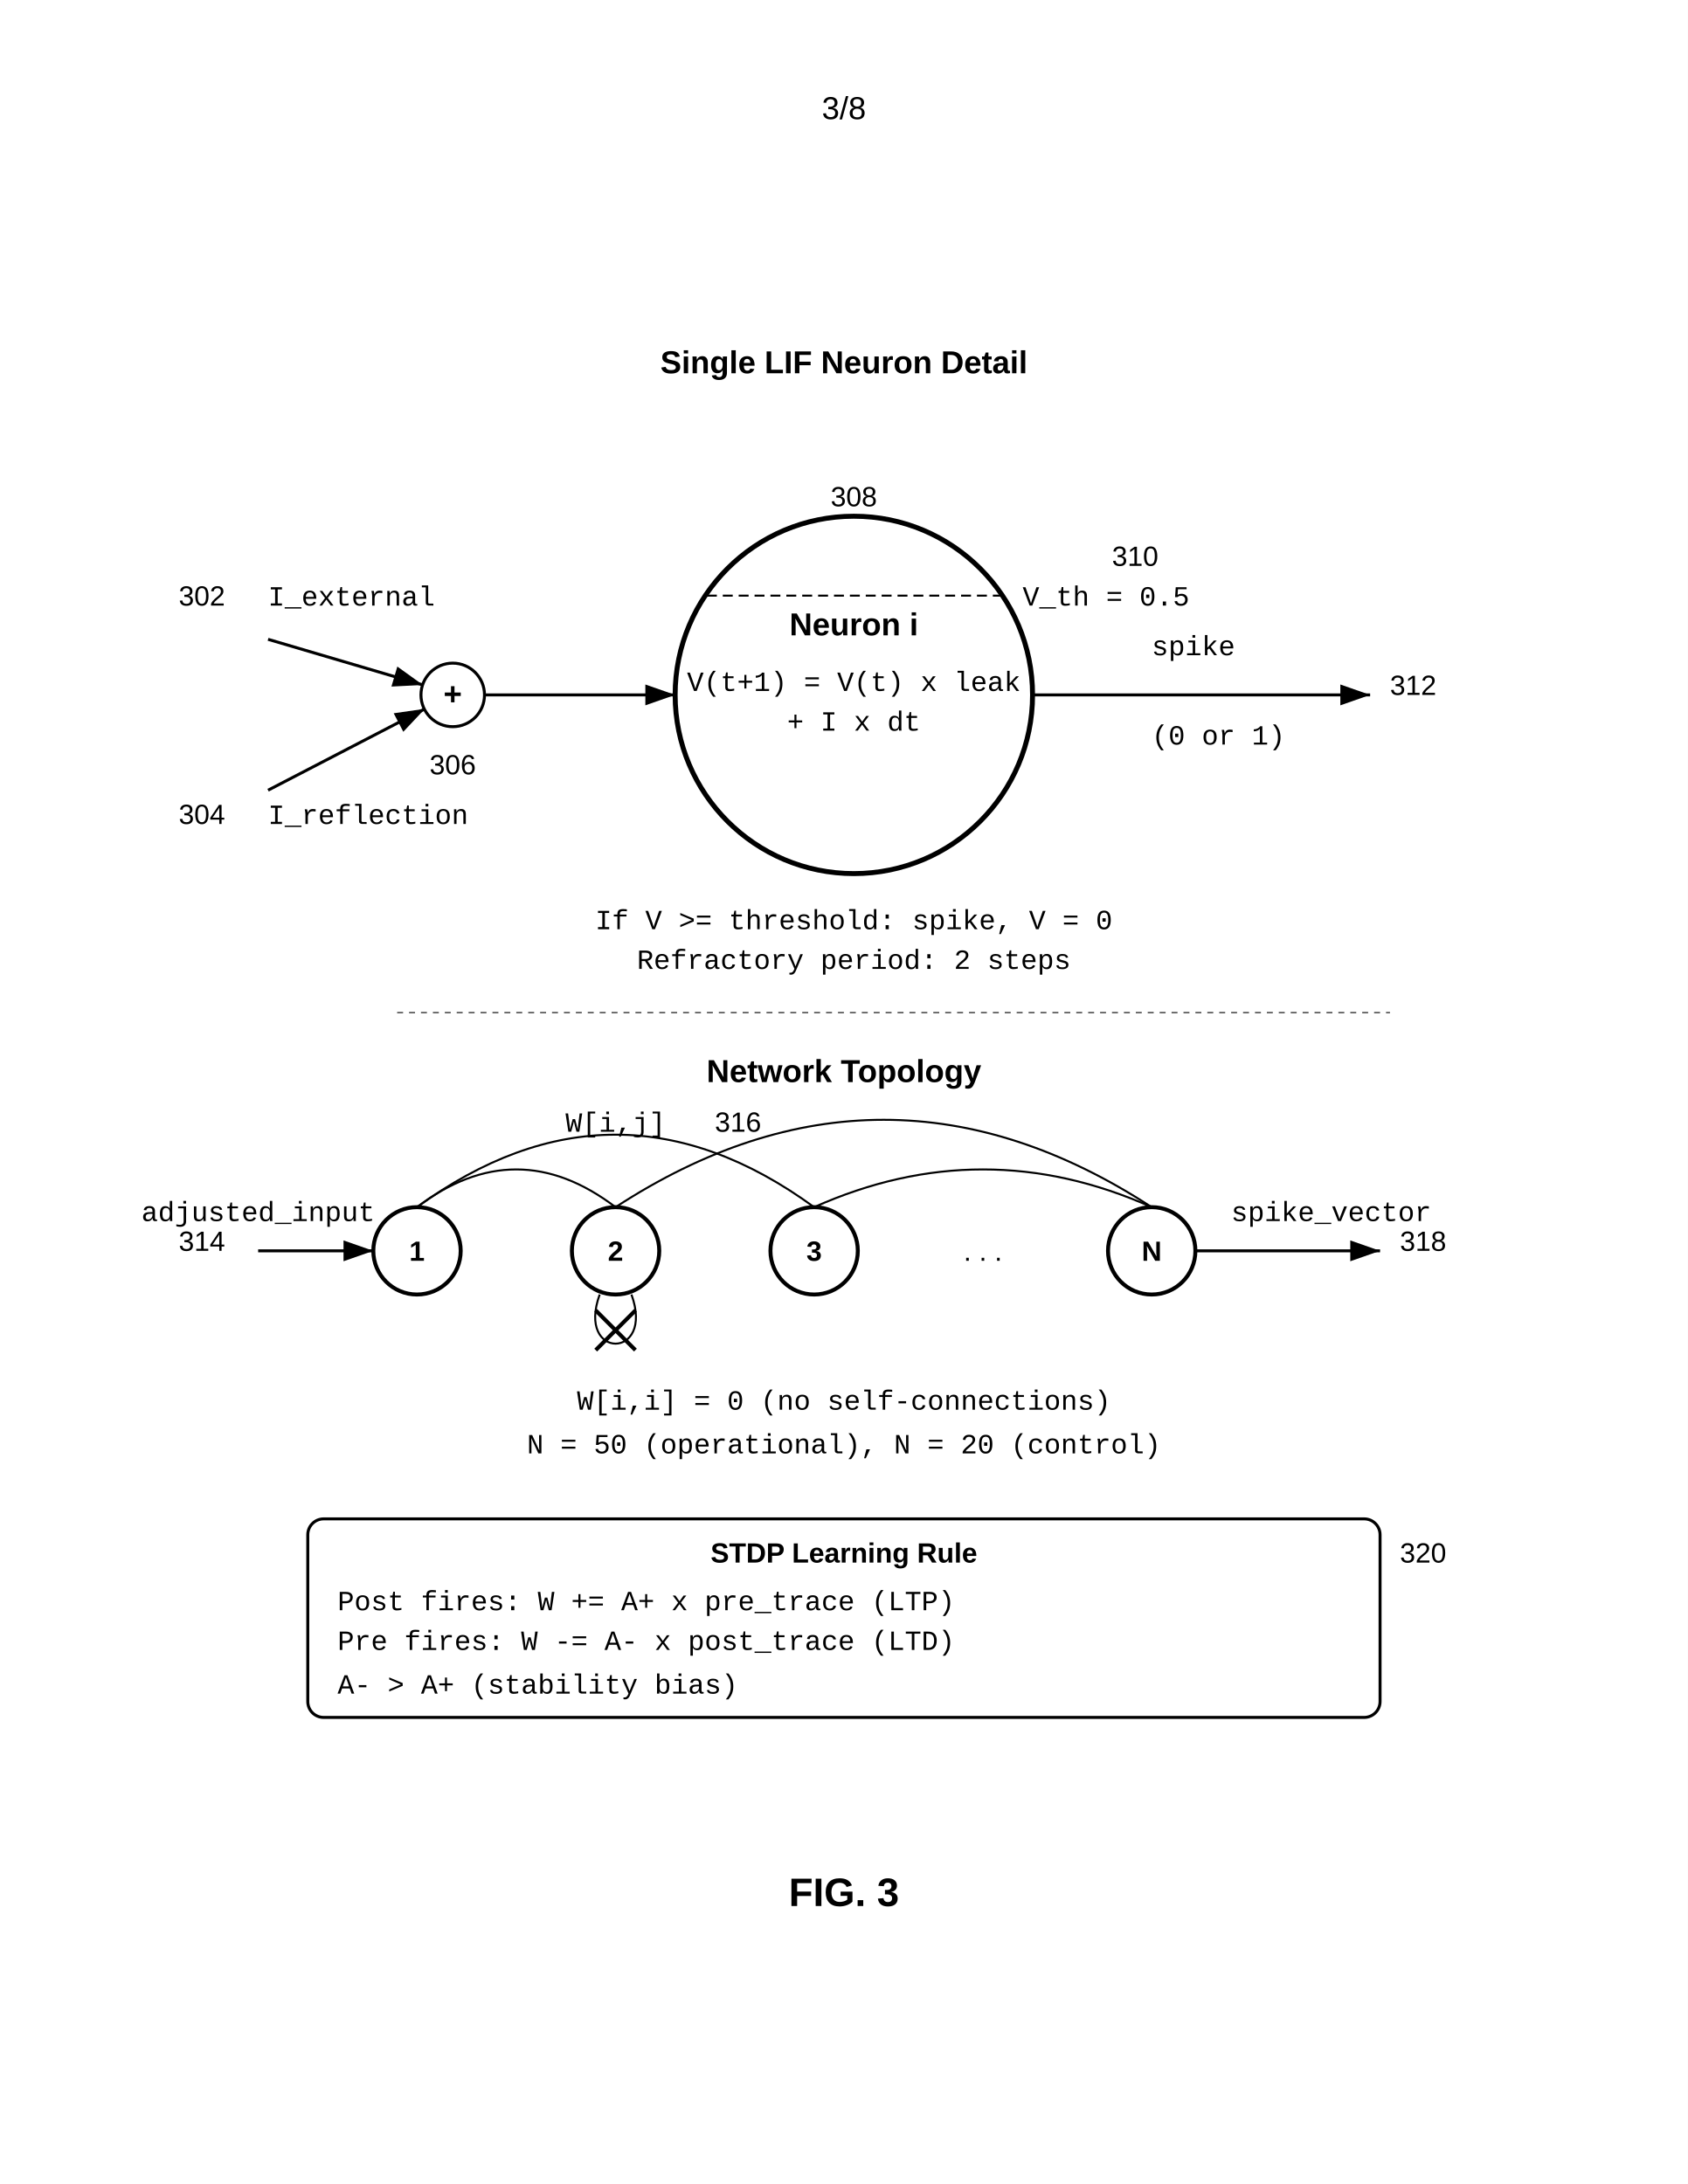
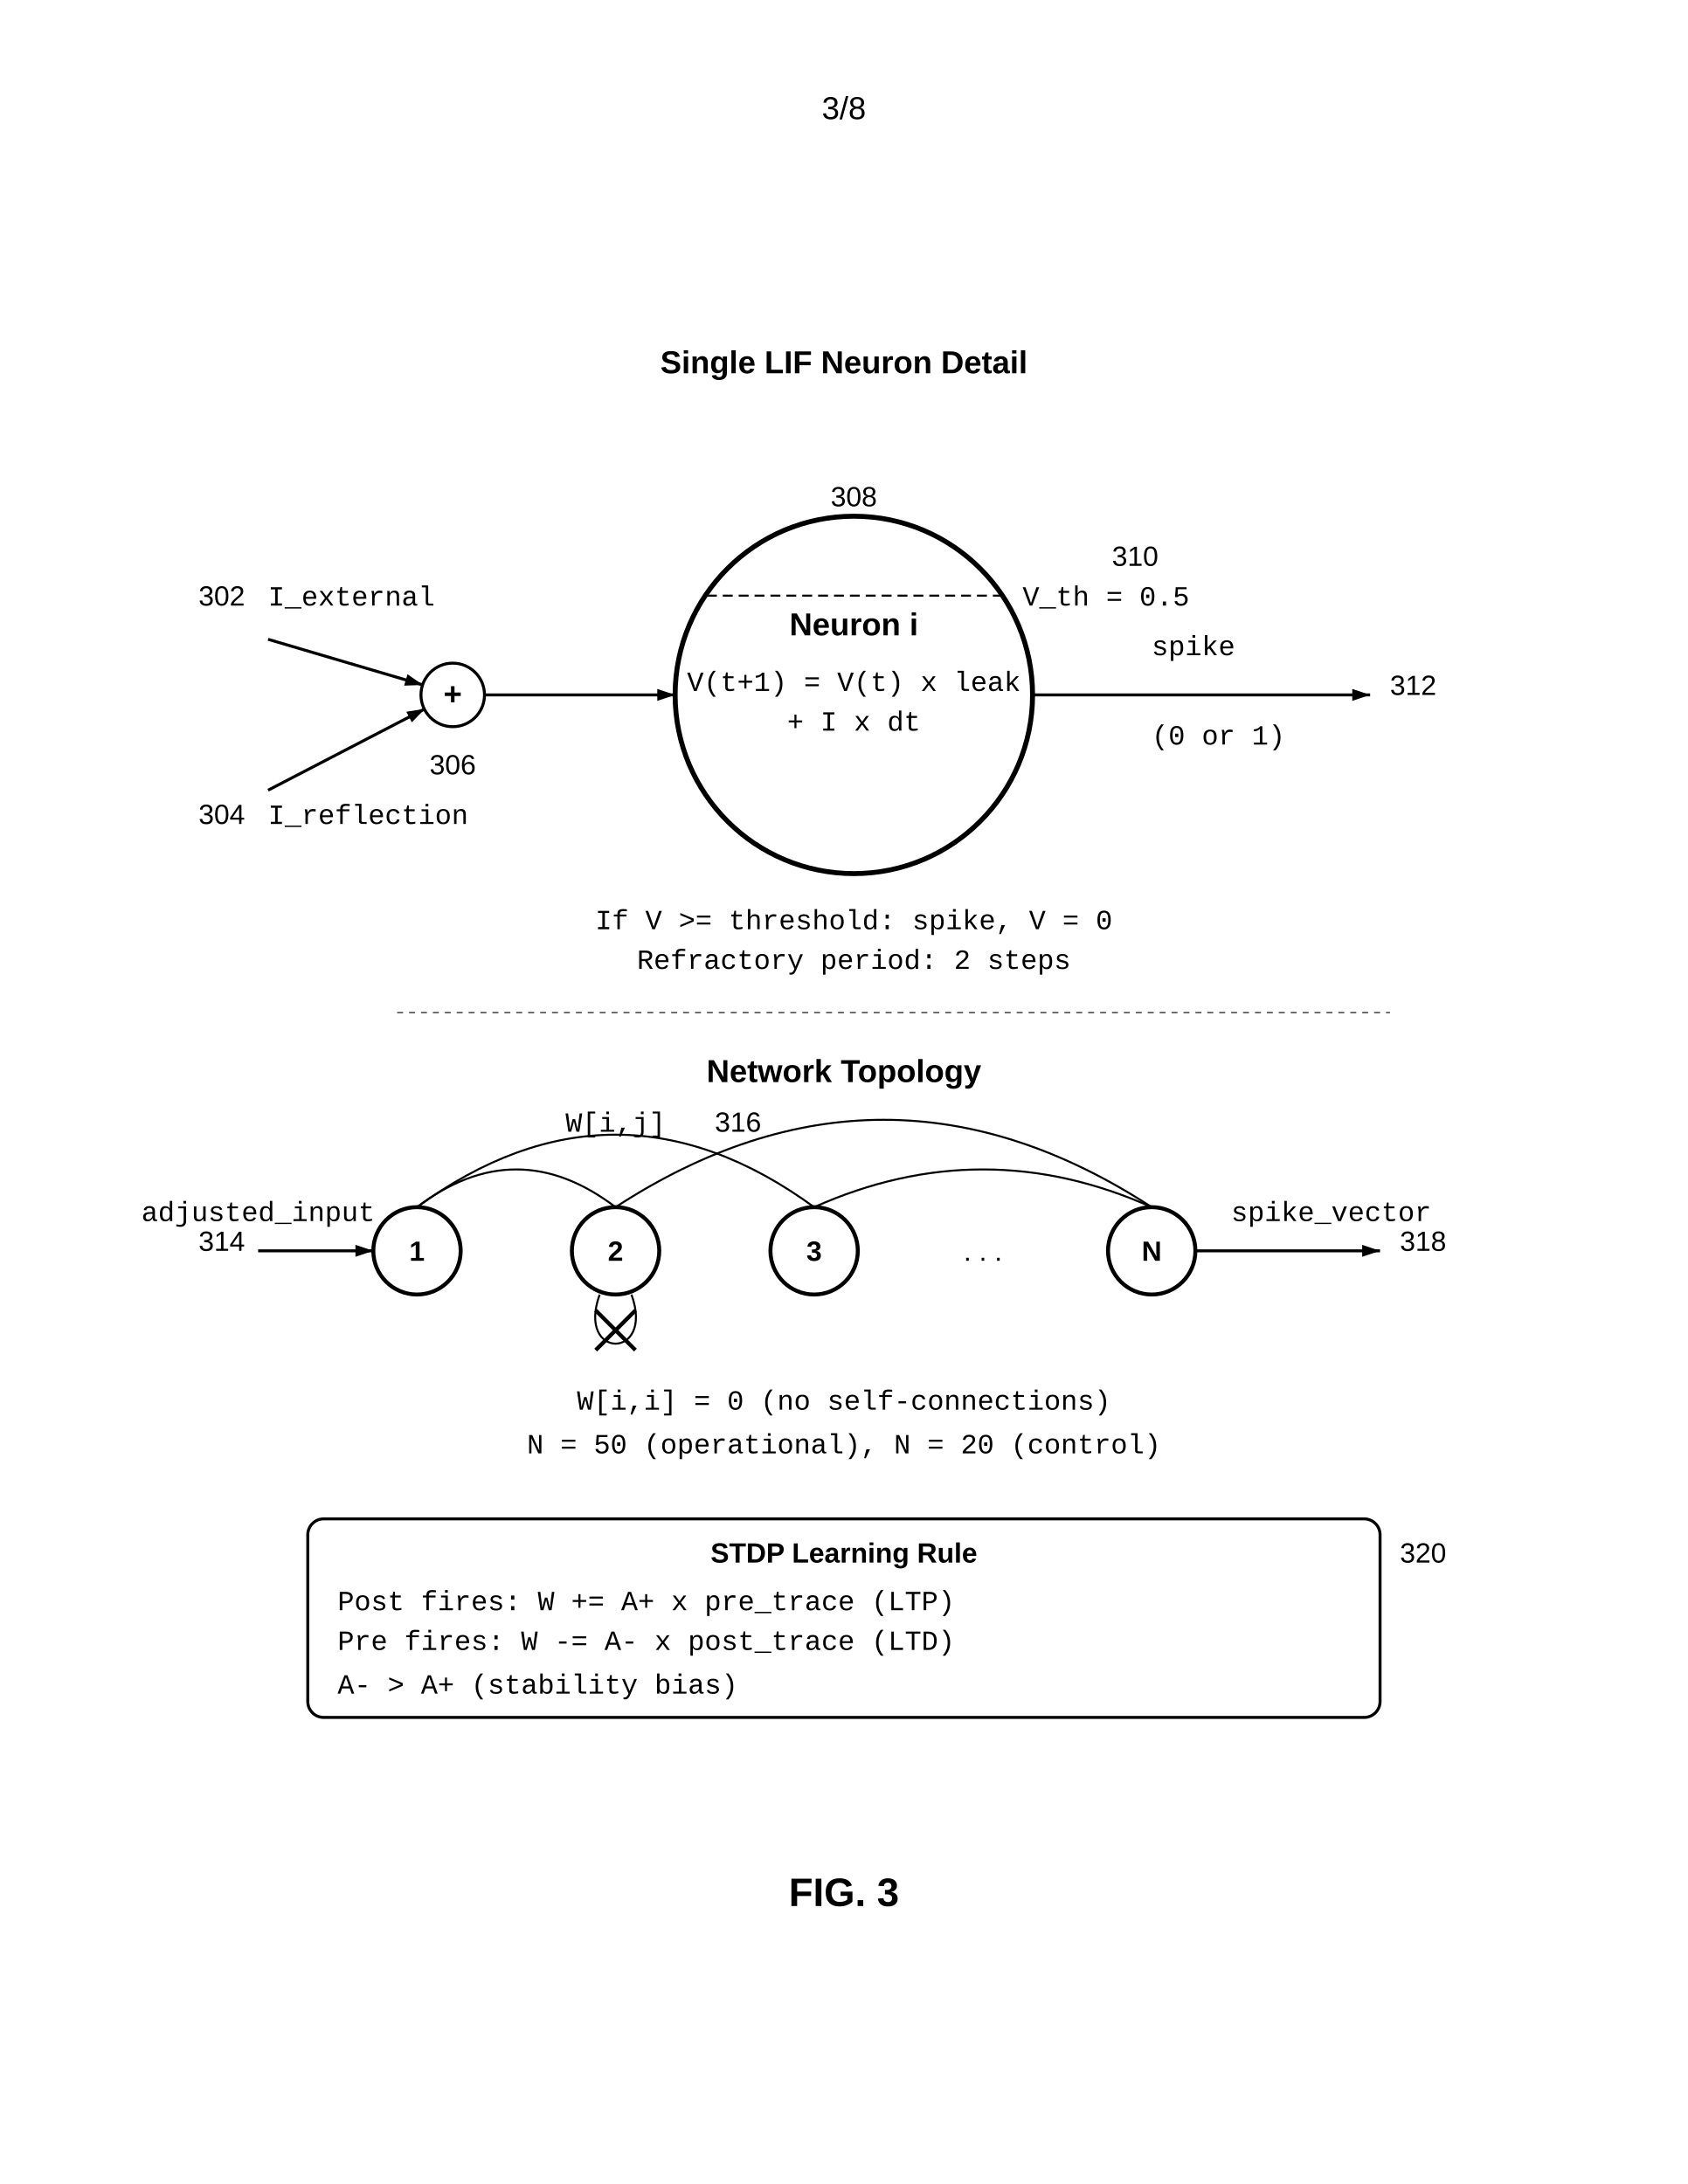
<svg xmlns="http://www.w3.org/2000/svg" width="8.5in" height="11in" viewBox="0 0 850 1100">
  <defs>
-     <marker id="ah" markerWidth="10" markerHeight="7" refX="10" refY="3.5" orient="auto">
-       <polygon points="0 0, 10 3.5, 0 7" fill="black" />
+     <marker id="ah" markerWidth="6" markerHeight="4" refX="6" refY="2" orient="auto">
+       <polygon points="0 0, 6 2, 0 4" fill="black" />
    </marker>
  </defs>
  <rect width="100%" height="100%" fill="white" />
  <text x="425.0" y="60" font-family="Arial, sans-serif" font-size="16" text-anchor="middle">3/8</text>
  <g transform="translate(0, 50)">
    <text x="425" y="138" font-family="Arial, sans-serif" font-size="16" font-weight="bold" text-anchor="middle">Single LIF Neuron Detail</text>
    <text x="135" y="255" font-family="Courier New, monospace" font-size="14">I_external</text>
-     <text x="90" y="255" font-family="Arial, sans-serif" font-size="14">302</text>
+     <text x="100" y="255" font-family="Arial, sans-serif" font-size="14">302</text>
    <line x1="135" y1="272" x2="213" y2="295" stroke="black" stroke-width="1.5" marker-end="url(#ah)" />
    <text x="135" y="365" font-family="Courier New, monospace" font-size="14">I_reflection</text>
-     <text x="90" y="365" font-family="Arial, sans-serif" font-size="14">304</text>
+     <text x="100" y="365" font-family="Arial, sans-serif" font-size="14">304</text>
    <line x1="135" y1="348" x2="214" y2="307" stroke="black" stroke-width="1.5" marker-end="url(#ah)" />
    <circle cx="228" cy="300" r="16" fill="none" stroke="black" stroke-width="1.5" />
    <text x="228" y="305" font-family="Arial, sans-serif" font-size="16" font-weight="bold" text-anchor="middle">+</text>
    <text x="228" y="340" font-family="Arial, sans-serif" font-size="14" text-anchor="middle">306</text>
    <line x1="244" y1="300" x2="340" y2="300" stroke="black" stroke-width="1.5" marker-end="url(#ah)" />
    <circle cx="430" cy="300" r="90" fill="none" stroke="black" stroke-width="2.5" />
    <text x="430" y="270" font-family="Arial, sans-serif" font-size="16" font-weight="bold" text-anchor="middle">Neuron i</text>
    <text x="430" y="298" font-family="Courier New, monospace" font-size="14" text-anchor="middle">V(t+1) = V(t) x leak</text>
    <text x="430" y="318" font-family="Courier New, monospace" font-size="14" text-anchor="middle">+ I x dt</text>
    <text x="430" y="205" font-family="Arial, sans-serif" font-size="14" text-anchor="middle">308</text>
    <line x1="356" y1="250" x2="505" y2="250" stroke="black" stroke-width="1" stroke-dasharray="5,3" />
    <text x="515" y="255" font-family="Courier New, monospace" font-size="14">V_th = 0.5</text>
    <text x="560" y="235" font-family="Arial, sans-serif" font-size="14">310</text>
    <line x1="520" y1="300" x2="690" y2="300" stroke="black" stroke-width="1.5" marker-end="url(#ah)" />
    <text x="580" y="280" font-family="Courier New, monospace" font-size="14">spike</text>
    <text x="580" y="325" font-family="Courier New, monospace" font-size="14">(0 or 1)</text>
    <text x="700" y="300" font-family="Arial, sans-serif" font-size="14">312</text>
    <text x="430" y="418" font-family="Courier New, monospace" font-size="14" text-anchor="middle">If V &gt;= threshold: spike, V = 0</text>
    <text x="430" y="438" font-family="Courier New, monospace" font-size="14" text-anchor="middle">Refractory period: 2 steps</text>
    <line x1="200" y1="460" x2="700" y2="460" stroke="black" stroke-width="0.5" stroke-dasharray="3,3" />
    <text x="425" y="495" font-family="Arial, sans-serif" font-size="16" font-weight="bold" text-anchor="middle">Network Topology</text>
-     <text x="90" y="580" font-family="Arial, sans-serif" font-size="14">314</text>
+     <text x="100" y="580" font-family="Arial, sans-serif" font-size="14">314</text>
    <circle cx="210" cy="580" r="22" fill="none" stroke="black" stroke-width="2" />
    <text x="210" y="585" font-family="Arial, sans-serif" font-size="14" font-weight="bold" text-anchor="middle">1</text>
    <circle cx="310" cy="580" r="22" fill="none" stroke="black" stroke-width="2" />
    <text x="310" y="585" font-family="Arial, sans-serif" font-size="14" font-weight="bold" text-anchor="middle">2</text>
    <circle cx="410" cy="580" r="22" fill="none" stroke="black" stroke-width="2" />
    <text x="410" y="585" font-family="Arial, sans-serif" font-size="14" font-weight="bold" text-anchor="middle">3</text>
    <circle cx="580" cy="580" r="22" fill="none" stroke="black" stroke-width="2" />
    <text x="580" y="585" font-family="Arial, sans-serif" font-size="14" font-weight="bold" text-anchor="middle">N</text>
    <text x="495" y="585" font-family="Arial, sans-serif" font-size="14" text-anchor="middle">. . .</text>
    <path d="M210,558 Q260,520 310,558" fill="none" stroke="black" stroke-width="1" />
    <path d="M210,558 Q310,485 410,558" fill="none" stroke="black" stroke-width="1" />
    <path d="M310,558 Q445,470 580,558" fill="none" stroke="black" stroke-width="1" />
    <path d="M410,558 Q495,520 580,558" fill="none" stroke="black" stroke-width="1" />
    <text x="310" y="520" font-family="Courier New, monospace" font-size="14" text-anchor="middle">W[i,j]</text>
    <text x="360" y="520" font-family="Arial, sans-serif" font-size="14">316</text>
    <path d="M302,602 C290,635 330,635 318,602" fill="none" stroke="black" stroke-width="1" />
    <line x1="300" y1="610" x2="320" y2="630" stroke="black" stroke-width="2" />
    <line x1="320" y1="610" x2="300" y2="630" stroke="black" stroke-width="2" />
    <line x1="130" y1="580" x2="188" y2="580" stroke="black" stroke-width="1.5" marker-end="url(#ah)" />
    <text x="130" y="565" font-family="Courier New, monospace" font-size="14" text-anchor="middle">adjusted_input</text>
    <line x1="602" y1="580" x2="695" y2="580" stroke="black" stroke-width="1.5" marker-end="url(#ah)" />
    <text x="620" y="565" font-family="Courier New, monospace" font-size="14">spike_vector</text>
    <text x="705" y="580" font-family="Arial, sans-serif" font-size="14">318</text>
    <text x="425" y="660" font-family="Courier New, monospace" font-size="14" text-anchor="middle">W[i,i] = 0 (no self-connections)</text>
    <text x="425" y="682" font-family="Courier New, monospace" font-size="14" text-anchor="middle">N = 50 (operational), N = 20 (control)</text>
    <rect x="155" y="715" width="540" height="100" rx="8" fill="none" stroke="black" stroke-width="1.5" />
    <text x="425" y="737" font-family="Arial, sans-serif" font-size="14" font-weight="bold" text-anchor="middle">STDP Learning Rule</text>
    <text x="705" y="737" font-family="Arial, sans-serif" font-size="14">320</text>
    <text x="170" y="761" font-family="Courier New, monospace" font-size="14">Post fires: W += A+ x pre_trace (LTP)</text>
    <text x="170" y="781" font-family="Courier New, monospace" font-size="14">Pre fires:  W -= A- x post_trace (LTD)</text>
    <text x="170" y="803" font-family="Courier New, monospace" font-size="14">A- &gt; A+ (stability bias)</text>
    <text x="425" y="910" font-family="Arial, sans-serif" font-size="20" font-weight="bold" text-anchor="middle">FIG. 3</text>
  </g>
</svg>
